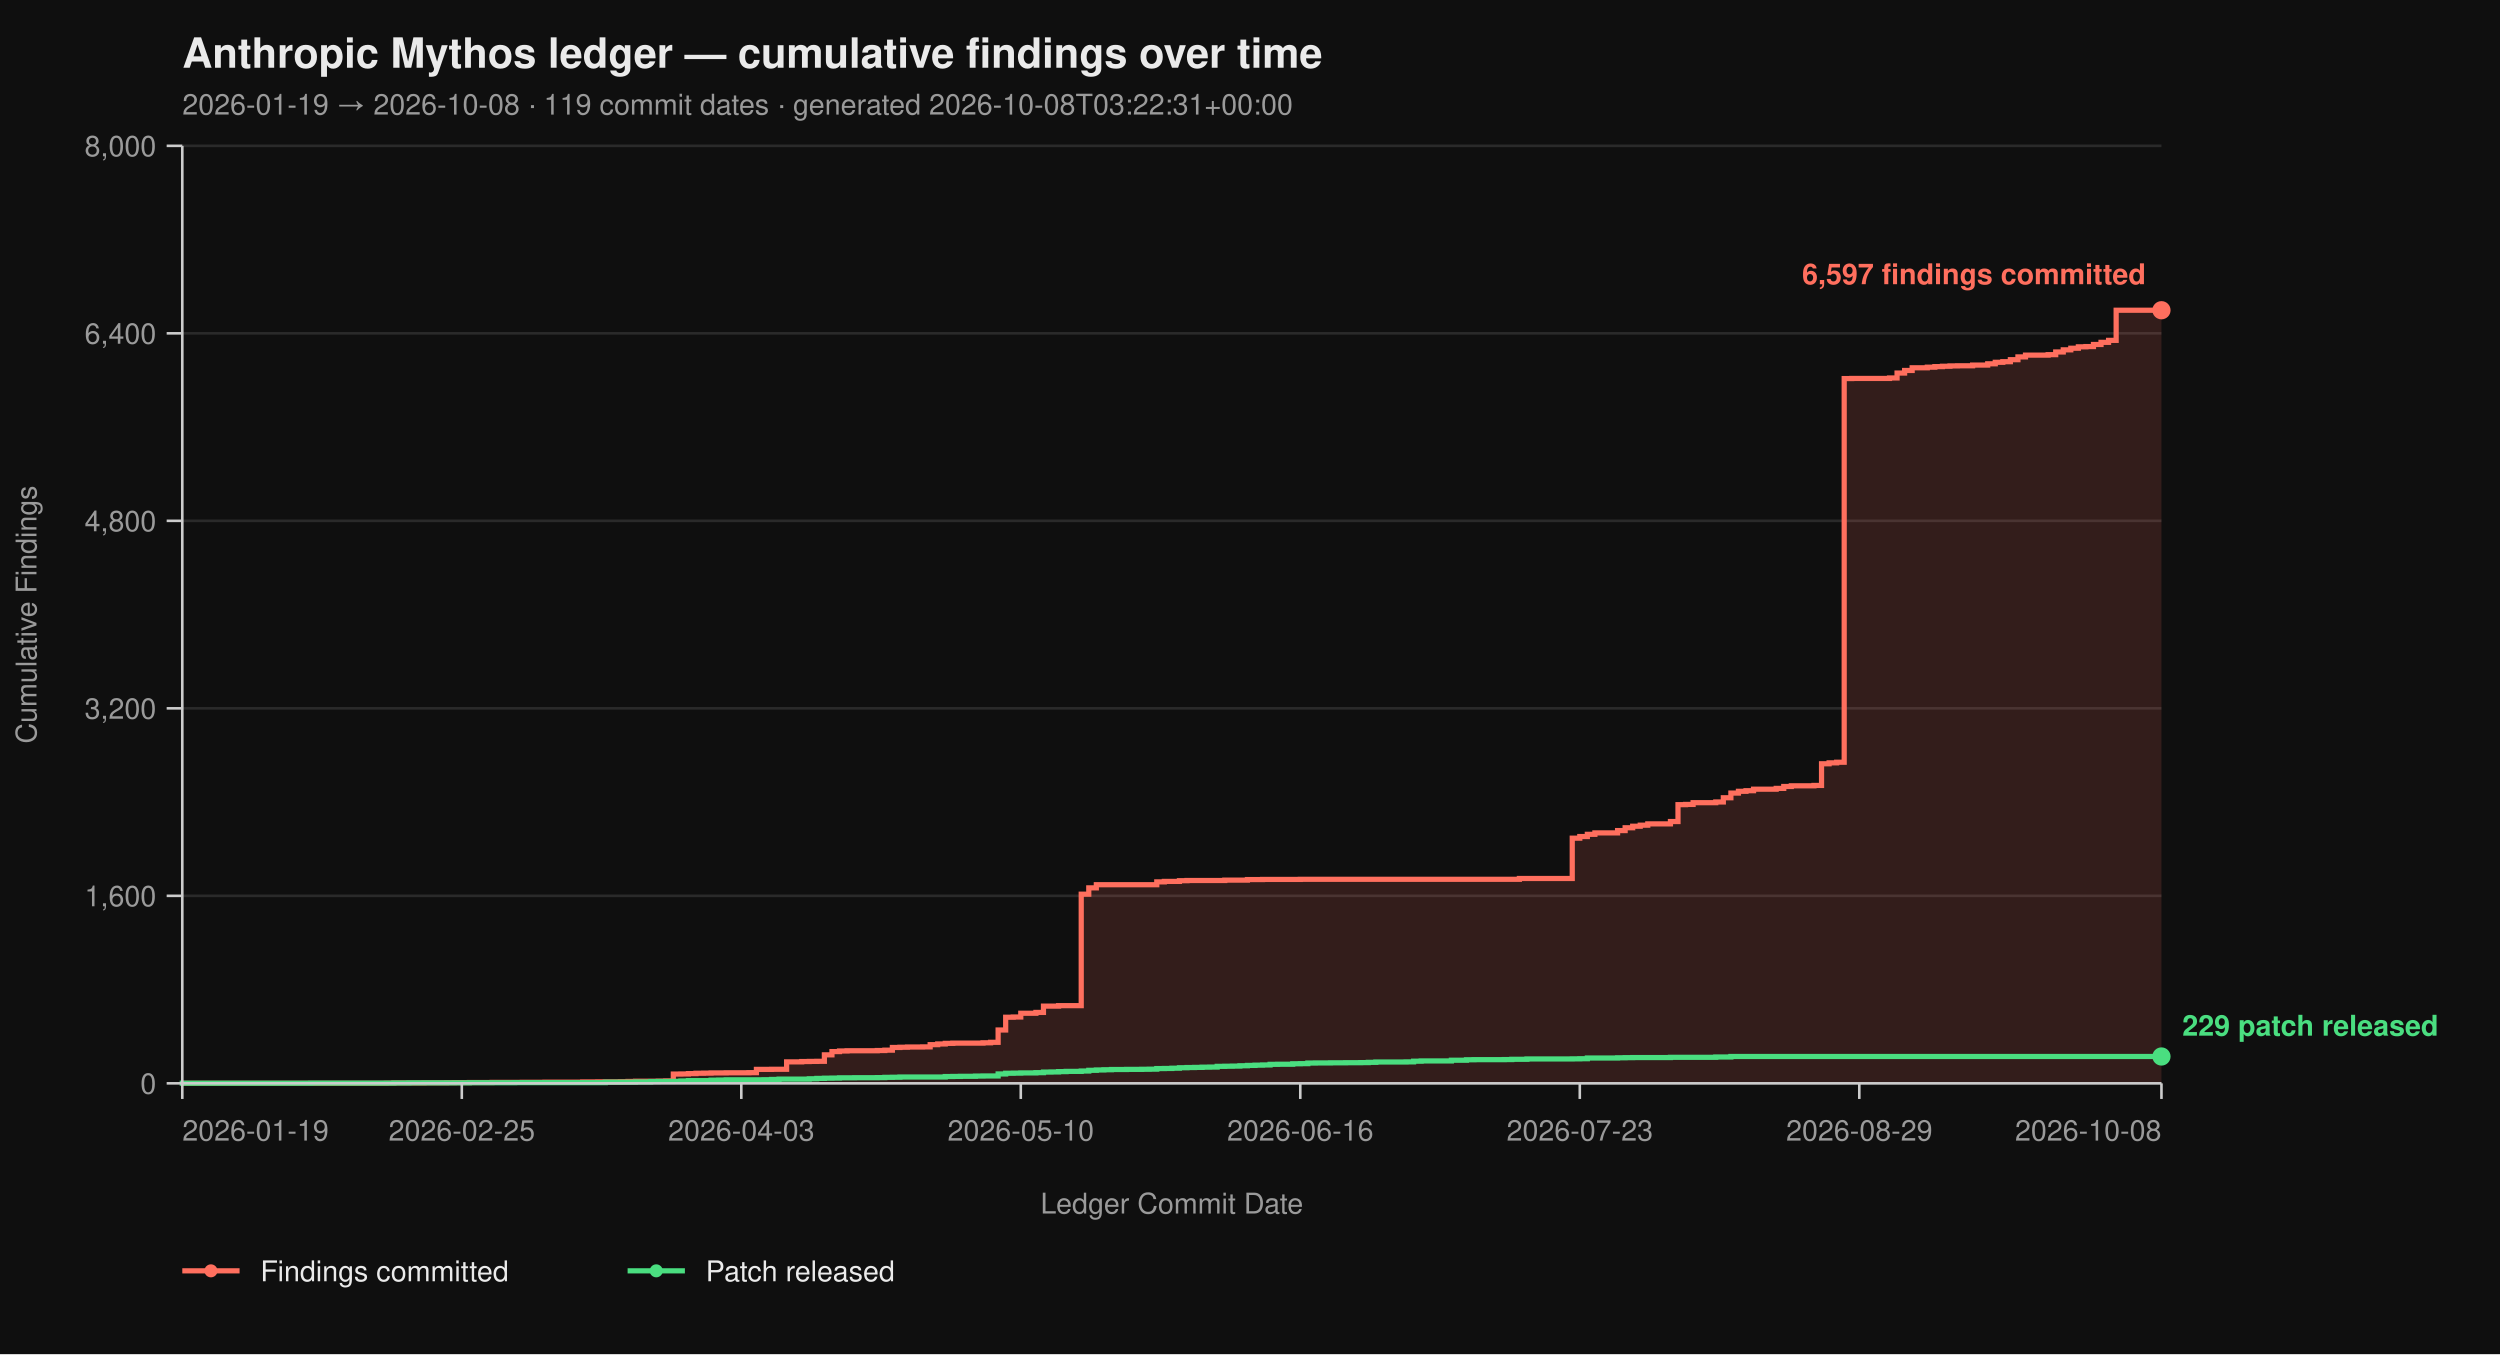
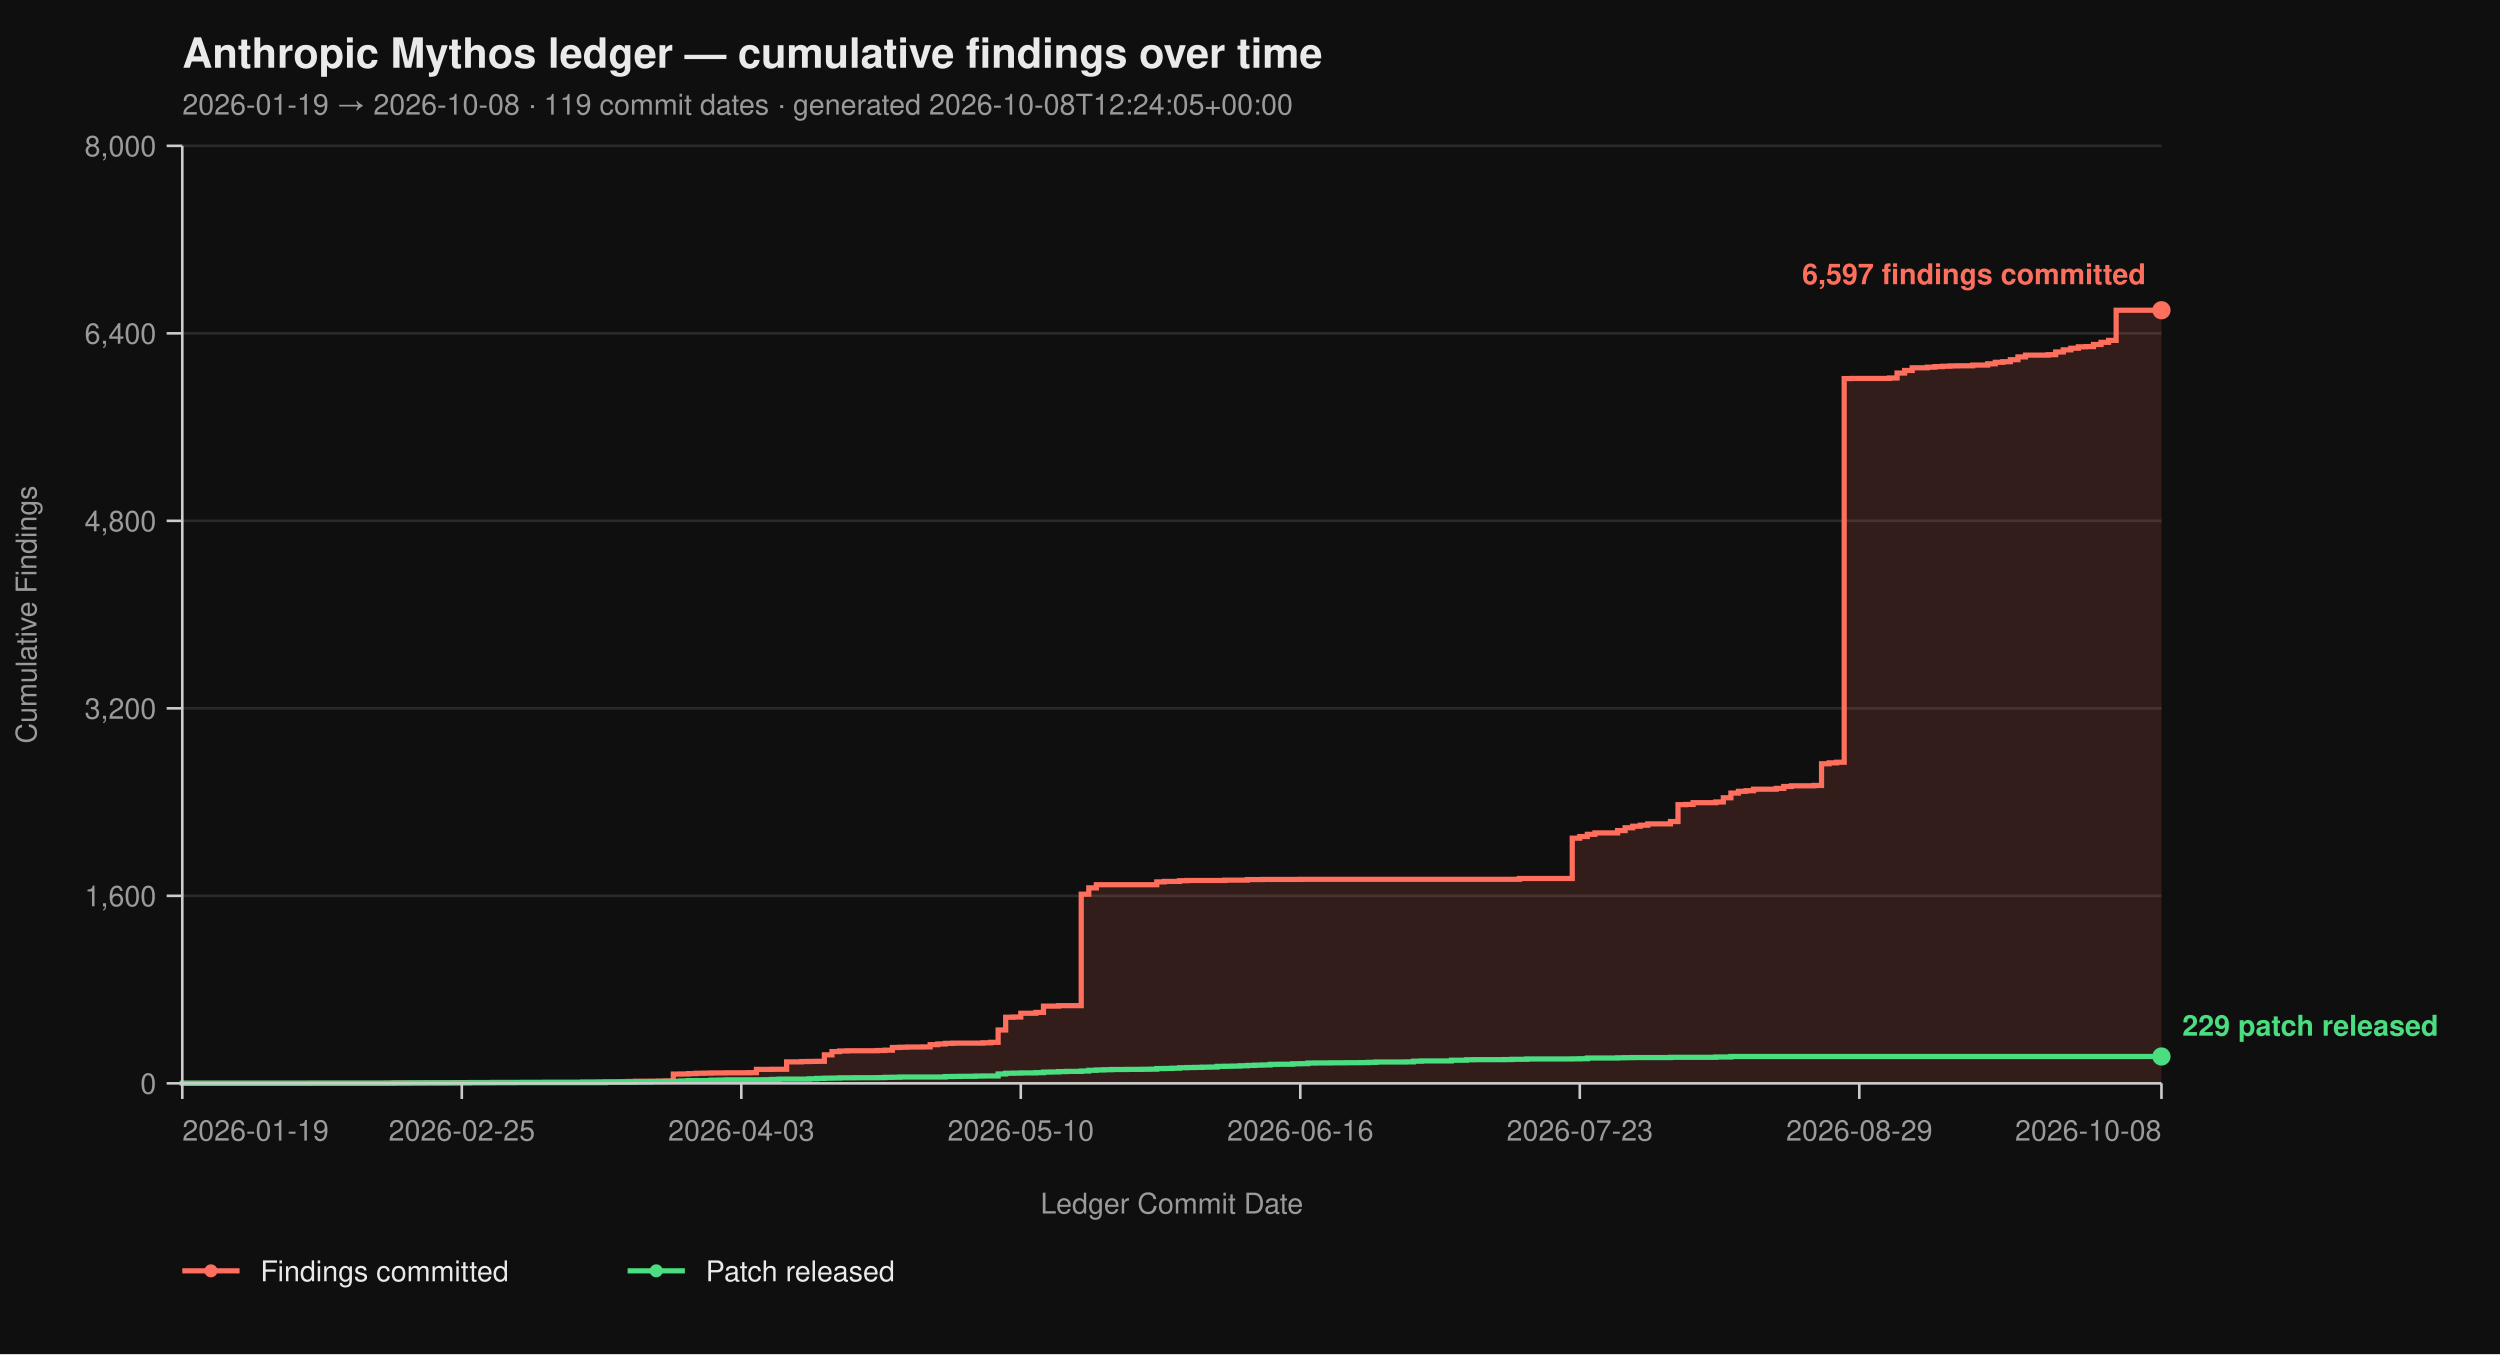
<svg xmlns="http://www.w3.org/2000/svg" viewBox="0 0 960 520" width="960" height="520" font-family="-apple-system, BlinkMacSystemFont, 'Segoe UI', Helvetica, Arial, sans-serif">
  <rect width="100%" height="100%" fill="#0f0f0f" />
  <text x="70" y="26" fill="#eaeaea" font-size="16" font-weight="700">Anthropic Mythos ledger — cumulative findings over time</text>
-   <text x="70" y="44" fill="#9a9a9a" font-size="11">2026-01-19 → 2026-10-08  ·  119 commit dates  ·  generated 2026-10-08T03:22:31+00:00</text>
+   <text x="70" y="44" fill="#9a9a9a" font-size="11">2026-01-19 → 2026-10-08  ·  119 commit dates  ·  generated 2026-10-08T12:24:05+00:00</text>
  <line x1="70" y1="416.00" x2="830" y2="416.00" stroke="#2a2a2a" stroke-width="1" />
  <line x1="70" y1="344.00" x2="830" y2="344.00" stroke="#2a2a2a" stroke-width="1" />
  <line x1="70" y1="272.00" x2="830" y2="272.00" stroke="#2a2a2a" stroke-width="1" />
  <line x1="70" y1="200.00" x2="830" y2="200.00" stroke="#2a2a2a" stroke-width="1" />
  <line x1="70" y1="128.00" x2="830" y2="128.00" stroke="#2a2a2a" stroke-width="1" />
  <line x1="70" y1="56.00" x2="830" y2="56.00" stroke="#2a2a2a" stroke-width="1" />
  <path d="M 70.00 416.00 L 148.32 416.00 L 148.32 415.95 L 151.22 415.95 L 151.22 415.87 L 162.82 415.87 L 162.82 415.82 L 171.53 415.82 L 171.53 415.77 L 174.43 415.77 L 174.43 415.73 L 180.23 415.73 L 180.23 415.69 L 188.93 415.69 L 188.93 415.64 L 200.53 415.64 L 200.53 415.60 L 209.24 415.60 L 209.24 415.55 L 223.74 415.55 L 223.74 415.46 L 229.54 415.46 L 229.54 415.42 L 238.24 415.42 L 238.24 415.37 L 241.15 415.37 L 241.15 415.28 L 244.05 415.28 L 244.05 415.19 L 252.75 415.19 L 252.75 415.14 L 255.65 415.14 L 255.65 415.06 L 258.55 415.06 L 258.55 412.44 L 261.45 412.44 L 261.45 412.40 L 264.35 412.40 L 264.35 412.26 L 267.25 412.26 L 267.25 412.13 L 270.15 412.13 L 270.15 412.08 L 273.05 412.08 L 273.05 412.00 L 278.85 412.00 L 278.85 411.95 L 287.56 411.95 L 287.56 411.90 L 290.46 411.90 L 290.46 410.64 L 296.26 410.64 L 296.26 410.60 L 302.06 410.60 L 302.06 407.76 L 307.86 407.76 L 307.86 407.63 L 310.76 407.63 L 310.76 407.58 L 313.66 407.58 L 313.66 407.54 L 316.56 407.54 L 316.56 405.06 L 319.47 405.06 L 319.47 403.81 L 322.37 403.81 L 322.37 403.58 L 325.27 403.58 L 325.27 403.49 L 336.87 403.49 L 336.87 403.40 L 339.77 403.40 L 339.77 403.26 L 342.67 403.26 L 342.67 402.23 L 345.57 402.23 L 345.57 402.14 L 348.47 402.14 L 348.47 402.05 L 354.27 402.05 L 354.27 402.00 L 357.18 402.00 L 357.18 401.15 L 360.08 401.15 L 360.08 400.88 L 362.98 400.88 L 362.98 400.65 L 365.88 400.65 L 365.88 400.56 L 377.48 400.56 L 377.48 400.43 L 380.38 400.43 L 380.38 400.25 L 383.28 400.25 L 383.28 395.52 L 386.18 395.52 L 386.18 390.62 L 389.08 390.62 L 389.08 390.53 L 391.98 390.53 L 391.98 389.09 L 397.79 389.09 L 397.79 388.77 L 400.69 388.77 L 400.69 386.35 L 406.49 386.35 L 406.49 386.17 L 415.19 386.17 L 415.19 343.37 L 418.09 343.37 L 418.09 340.94 L 420.99 340.94 L 420.99 339.73 L 444.20 339.73 L 444.20 338.64 L 447.10 338.64 L 447.10 338.46 L 452.90 338.46 L 452.90 338.19 L 455.80 338.19 L 455.80 338.11 L 470.31 338.11 L 470.31 337.97 L 479.01 337.97 L 479.01 337.75 L 484.81 337.75 L 484.81 337.70 L 499.31 337.70 L 499.31 337.65 L 583.44 337.65 L 583.44 337.34 L 603.74 337.34 L 603.74 321.86 L 606.64 321.86 L 606.64 321.23 L 609.54 321.23 L 609.54 320.38 L 612.44 320.38 L 612.44 319.83 L 621.15 319.83 L 621.15 318.94 L 624.05 318.94 L 624.05 317.86 L 626.95 317.86 L 626.95 317.27 L 629.85 317.27 L 629.85 316.87 L 632.75 316.87 L 632.75 316.37 L 641.45 316.37 L 641.45 315.47 L 644.35 315.47 L 644.35 308.99 L 647.25 308.99 L 647.25 308.90 L 650.15 308.90 L 650.15 308.23 L 658.85 308.23 L 658.85 307.96 L 661.76 307.96 L 661.76 306.34 L 664.66 306.34 L 664.66 304.54 L 667.56 304.54 L 667.56 303.86 L 670.46 303.86 L 670.46 303.63 L 673.36 303.63 L 673.36 303.05 L 682.06 303.05 L 682.06 302.74 L 684.96 302.74 L 684.96 302.01 L 687.86 302.01 L 687.86 301.75 L 696.56 301.75 L 696.56 301.61 L 699.47 301.61 L 699.47 293.29 L 702.37 293.29 L 702.37 292.93 L 705.27 292.93 L 705.27 292.70 L 708.17 292.70 L 708.17 145.37 L 711.07 145.37 L 711.07 145.32 L 725.57 145.32 L 725.57 145.14 L 728.47 145.14 L 728.47 143.25 L 731.37 143.25 L 731.37 142.26 L 734.27 142.26 L 734.27 141.23 L 740.08 141.23 L 740.08 141.00 L 742.98 141.00 L 742.98 140.78 L 745.88 140.78 L 745.88 140.64 L 748.78 140.64 L 748.78 140.51 L 751.68 140.51 L 751.68 140.46 L 757.48 140.46 L 757.48 140.19 L 763.28 140.19 L 763.28 139.70 L 766.18 139.70 L 766.18 139.12 L 769.08 139.12 L 769.08 138.89 L 771.98 138.89 L 771.98 138.12 L 774.89 138.12 L 774.89 137.05 L 777.79 137.05 L 777.79 136.37 L 786.49 136.37 L 786.49 136.19 L 789.39 136.19 L 789.39 135.16 L 792.29 135.16 L 792.29 134.34 L 795.19 134.34 L 795.19 133.72 L 798.09 133.72 L 798.09 133.18 L 800.99 133.18 L 800.99 133.08 L 803.89 133.08 L 803.89 132.28 L 806.79 132.28 L 806.79 131.46 L 809.69 131.46 L 809.69 130.70 L 812.60 130.70 L 812.60 119.13 L 830.00 119.13 L 830.00 416.00 Z" fill="#ff6f5e26" stroke="none" />
  <path d="M 70.00 416.00 L 148.32 416.00 L 148.32 415.95 L 151.22 415.95 L 151.22 415.87 L 162.82 415.87 L 162.82 415.82 L 171.53 415.82 L 171.53 415.77 L 174.43 415.77 L 174.43 415.73 L 180.23 415.73 L 180.23 415.69 L 188.93 415.69 L 188.93 415.64 L 200.53 415.64 L 200.53 415.60 L 209.24 415.60 L 209.24 415.55 L 223.74 415.55 L 223.74 415.46 L 229.54 415.46 L 229.54 415.42 L 238.24 415.42 L 238.24 415.37 L 241.15 415.37 L 241.15 415.28 L 244.05 415.28 L 244.05 415.19 L 252.75 415.19 L 252.75 415.14 L 255.65 415.14 L 255.65 415.06 L 258.55 415.06 L 258.55 412.44 L 261.45 412.44 L 261.45 412.40 L 264.35 412.40 L 264.35 412.26 L 267.25 412.26 L 267.25 412.13 L 270.15 412.13 L 270.15 412.08 L 273.05 412.08 L 273.05 412.00 L 278.85 412.00 L 278.85 411.95 L 287.56 411.95 L 287.56 411.90 L 290.46 411.90 L 290.46 410.64 L 296.26 410.64 L 296.26 410.60 L 302.06 410.60 L 302.06 407.76 L 307.86 407.76 L 307.86 407.63 L 310.76 407.63 L 310.76 407.58 L 313.66 407.58 L 313.66 407.54 L 316.56 407.54 L 316.56 405.06 L 319.47 405.06 L 319.47 403.81 L 322.37 403.81 L 322.37 403.58 L 325.27 403.58 L 325.27 403.49 L 336.87 403.49 L 336.87 403.40 L 339.77 403.40 L 339.77 403.26 L 342.67 403.26 L 342.67 402.23 L 345.57 402.23 L 345.57 402.14 L 348.47 402.14 L 348.47 402.05 L 354.27 402.05 L 354.27 402.00 L 357.18 402.00 L 357.18 401.15 L 360.08 401.15 L 360.08 400.88 L 362.98 400.88 L 362.98 400.65 L 365.88 400.65 L 365.88 400.56 L 377.48 400.56 L 377.48 400.43 L 380.38 400.43 L 380.38 400.25 L 383.28 400.25 L 383.28 395.52 L 386.18 395.52 L 386.18 390.62 L 389.08 390.62 L 389.08 390.53 L 391.98 390.53 L 391.98 389.09 L 397.79 389.09 L 397.79 388.77 L 400.69 388.77 L 400.69 386.35 L 406.49 386.35 L 406.49 386.17 L 415.19 386.17 L 415.19 343.37 L 418.09 343.37 L 418.09 340.94 L 420.99 340.94 L 420.99 339.73 L 444.20 339.73 L 444.20 338.64 L 447.10 338.64 L 447.10 338.46 L 452.90 338.46 L 452.90 338.19 L 455.80 338.19 L 455.80 338.11 L 470.31 338.11 L 470.31 337.97 L 479.01 337.97 L 479.01 337.75 L 484.81 337.75 L 484.81 337.70 L 499.31 337.70 L 499.31 337.65 L 583.44 337.65 L 583.44 337.34 L 603.74 337.34 L 603.74 321.86 L 606.64 321.86 L 606.64 321.23 L 609.54 321.23 L 609.54 320.38 L 612.44 320.38 L 612.44 319.83 L 621.15 319.83 L 621.15 318.94 L 624.05 318.94 L 624.05 317.86 L 626.95 317.86 L 626.95 317.27 L 629.85 317.27 L 629.85 316.87 L 632.75 316.87 L 632.75 316.37 L 641.45 316.37 L 641.45 315.47 L 644.35 315.47 L 644.35 308.99 L 647.25 308.99 L 647.25 308.90 L 650.15 308.90 L 650.15 308.23 L 658.85 308.23 L 658.85 307.96 L 661.76 307.96 L 661.76 306.34 L 664.66 306.34 L 664.66 304.54 L 667.56 304.54 L 667.56 303.86 L 670.46 303.86 L 670.46 303.63 L 673.36 303.63 L 673.36 303.05 L 682.06 303.05 L 682.06 302.74 L 684.96 302.74 L 684.96 302.01 L 687.86 302.01 L 687.86 301.75 L 696.56 301.75 L 696.56 301.61 L 699.47 301.61 L 699.47 293.29 L 702.37 293.29 L 702.37 292.93 L 705.27 292.93 L 705.27 292.70 L 708.17 292.70 L 708.17 145.37 L 711.07 145.37 L 711.07 145.32 L 725.57 145.32 L 725.57 145.14 L 728.47 145.14 L 728.47 143.25 L 731.37 143.25 L 731.37 142.26 L 734.27 142.26 L 734.27 141.23 L 740.08 141.23 L 740.08 141.00 L 742.98 141.00 L 742.98 140.78 L 745.88 140.78 L 745.88 140.64 L 748.78 140.64 L 748.78 140.51 L 751.68 140.51 L 751.68 140.46 L 757.48 140.46 L 757.48 140.19 L 763.28 140.19 L 763.28 139.70 L 766.18 139.70 L 766.18 139.12 L 769.08 139.12 L 769.08 138.89 L 771.98 138.89 L 771.98 138.12 L 774.89 138.12 L 774.89 137.05 L 777.79 137.05 L 777.79 136.37 L 786.49 136.37 L 786.49 136.19 L 789.39 136.19 L 789.39 135.16 L 792.29 135.16 L 792.29 134.34 L 795.19 134.34 L 795.19 133.72 L 798.09 133.72 L 798.09 133.18 L 800.99 133.18 L 800.99 133.08 L 803.89 133.08 L 803.89 132.28 L 806.79 132.28 L 806.79 131.46 L 809.69 131.46 L 809.69 130.70 L 812.60 130.70 L 812.60 119.13 L 830.00 119.13" fill="none" stroke="#ff6f5e" stroke-width="2" stroke-linejoin="miter" stroke-linecap="butt" />
  <path d="M 70.00 416.00 L 70.00 416.00 L 70.00 415.95 L 119.31 415.95 L 119.31 415.91 L 151.22 415.91 L 151.22 415.87 L 157.02 415.87 L 157.02 415.82 L 180.23 415.82 L 180.23 415.77 L 197.63 415.77 L 197.63 415.73 L 232.44 415.73 L 232.44 415.55 L 244.05 415.55 L 244.05 415.46 L 249.85 415.46 L 249.85 415.32 L 252.75 415.32 L 252.75 415.28 L 258.55 415.28 L 258.55 415.24 L 261.45 415.24 L 261.45 415.10 L 264.35 415.10 L 264.35 414.96 L 273.05 414.96 L 273.05 414.79 L 275.95 414.79 L 275.95 414.74 L 278.85 414.74 L 278.85 414.65 L 293.36 414.65 L 293.36 414.61 L 296.26 414.61 L 296.26 414.51 L 299.16 414.51 L 299.16 414.38 L 310.76 414.38 L 310.76 414.25 L 313.66 414.25 L 313.66 414.11 L 316.56 414.11 L 316.56 414.02 L 319.47 414.02 L 319.47 413.98 L 322.37 413.98 L 322.37 413.88 L 328.17 413.88 L 328.17 413.84 L 336.87 413.84 L 336.87 413.80 L 339.77 413.80 L 339.77 413.70 L 342.67 413.70 L 342.67 413.66 L 345.57 413.66 L 345.57 413.57 L 362.98 413.57 L 362.98 413.39 L 365.88 413.39 L 365.88 413.35 L 368.78 413.35 L 368.78 413.30 L 374.58 413.30 L 374.58 413.21 L 377.48 413.21 L 377.48 413.17 L 383.28 413.17 L 383.28 412.40 L 386.18 412.40 L 386.18 412.13 L 389.08 412.13 L 389.08 412.08 L 391.98 412.08 L 391.98 412.00 L 397.79 412.00 L 397.79 411.90 L 400.69 411.90 L 400.69 411.68 L 403.59 411.68 L 403.59 411.63 L 406.49 411.63 L 406.49 411.50 L 409.39 411.50 L 409.39 411.41 L 415.19 411.41 L 415.19 411.27 L 418.09 411.27 L 418.09 411.00 L 420.99 411.00 L 420.99 410.87 L 423.89 410.87 L 423.89 410.78 L 426.79 410.78 L 426.79 410.69 L 432.60 410.69 L 432.60 410.64 L 438.40 410.64 L 438.40 410.60 L 441.30 410.60 L 441.30 410.56 L 444.20 410.56 L 444.20 410.33 L 447.10 410.33 L 447.10 410.29 L 450.00 410.29 L 450.00 410.19 L 452.90 410.19 L 452.90 410.01 L 455.80 410.01 L 455.80 409.93 L 458.70 409.93 L 458.70 409.88 L 461.60 409.88 L 461.60 409.79 L 464.50 409.79 L 464.50 409.75 L 467.40 409.75 L 467.40 409.48 L 470.31 409.48 L 470.31 409.43 L 473.21 409.43 L 473.21 409.38 L 476.11 409.38 L 476.11 409.25 L 479.01 409.25 L 479.01 409.12 L 481.91 409.12 L 481.91 409.02 L 484.81 409.02 L 484.81 408.94 L 487.71 408.94 L 487.71 408.71 L 490.61 408.71 L 490.61 408.67 L 496.41 408.67 L 496.41 408.49 L 499.31 408.49 L 499.31 408.44 L 502.21 408.44 L 502.21 408.21 L 505.11 408.21 L 505.11 408.17 L 510.92 408.17 L 510.92 408.12 L 516.72 408.12 L 516.72 408.08 L 522.52 408.08 L 522.52 408.04 L 525.42 408.04 L 525.42 407.94 L 528.32 407.94 L 528.32 407.81 L 539.92 407.81 L 539.92 407.76 L 542.82 407.76 L 542.82 407.50 L 545.73 407.50 L 545.73 407.40 L 557.33 407.40 L 557.33 407.13 L 563.13 407.13 L 563.13 406.95 L 566.03 406.95 L 566.03 406.91 L 577.63 406.91 L 577.63 406.87 L 580.53 406.87 L 580.53 406.77 L 586.34 406.77 L 586.34 406.64 L 603.74 406.64 L 603.74 406.60 L 606.64 406.60 L 606.64 406.55 L 609.54 406.55 L 609.54 406.28 L 621.15 406.28 L 621.15 406.19 L 624.05 406.19 L 624.05 406.14 L 626.95 406.14 L 626.95 406.10 L 641.45 406.10 L 641.45 406.01 L 658.85 406.01 L 658.85 405.88 L 664.66 405.88 L 664.66 405.69 L 830.00 405.69" fill="none" stroke="#4ade80" stroke-width="2" stroke-linejoin="miter" stroke-linecap="butt" />
  <line x1="70" y1="56" x2="70" y2="416" stroke="#cccccc" stroke-width="1" />
  <line x1="70" y1="416" x2="830" y2="416" stroke="#cccccc" stroke-width="1" />
  <line x1="64" y1="416.00" x2="70" y2="416.00" stroke="#cccccc" stroke-width="1" />
  <line x1="64" y1="344.00" x2="70" y2="344.00" stroke="#cccccc" stroke-width="1" />
  <line x1="64" y1="272.00" x2="70" y2="272.00" stroke="#cccccc" stroke-width="1" />
  <line x1="64" y1="200.00" x2="70" y2="200.00" stroke="#cccccc" stroke-width="1" />
  <line x1="64" y1="128.00" x2="70" y2="128.00" stroke="#cccccc" stroke-width="1" />
  <line x1="64" y1="56.00" x2="70" y2="56.00" stroke="#cccccc" stroke-width="1" />
  <text x="60" y="420.00" text-anchor="end" fill="#9a9a9a" font-size="11">0</text>
  <text x="60" y="348.00" text-anchor="end" fill="#9a9a9a" font-size="11">1,600</text>
  <text x="60" y="276.00" text-anchor="end" fill="#9a9a9a" font-size="11">3,200</text>
  <text x="60" y="204.00" text-anchor="end" fill="#9a9a9a" font-size="11">4,800</text>
  <text x="60" y="132.00" text-anchor="end" fill="#9a9a9a" font-size="11">6,400</text>
  <text x="60" y="60.00" text-anchor="end" fill="#9a9a9a" font-size="11">8,000</text>
  <text x="14" y="236.00" fill="#9a9a9a" font-size="11" transform="rotate(-90 14 236.00)" text-anchor="middle">Cumulative Findings</text>
  <line x1="70.00" y1="416" x2="70.00" y2="422" stroke="#cccccc" stroke-width="1" />
  <line x1="177.33" y1="416" x2="177.33" y2="422" stroke="#cccccc" stroke-width="1" />
  <line x1="284.66" y1="416" x2="284.66" y2="422" stroke="#cccccc" stroke-width="1" />
  <line x1="391.98" y1="416" x2="391.98" y2="422" stroke="#cccccc" stroke-width="1" />
  <line x1="499.31" y1="416" x2="499.31" y2="422" stroke="#cccccc" stroke-width="1" />
  <line x1="606.64" y1="416" x2="606.64" y2="422" stroke="#cccccc" stroke-width="1" />
  <line x1="713.97" y1="416" x2="713.97" y2="422" stroke="#cccccc" stroke-width="1" />
  <line x1="830.00" y1="416" x2="830.00" y2="422" stroke="#cccccc" stroke-width="1" />
  <text x="70.00" y="438" text-anchor="start" fill="#9a9a9a" font-size="11">2026-01-19</text>
  <text x="177.33" y="438" text-anchor="middle" fill="#9a9a9a" font-size="11">2026-02-25</text>
  <text x="284.66" y="438" text-anchor="middle" fill="#9a9a9a" font-size="11">2026-04-03</text>
  <text x="391.98" y="438" text-anchor="middle" fill="#9a9a9a" font-size="11">2026-05-10</text>
  <text x="499.31" y="438" text-anchor="middle" fill="#9a9a9a" font-size="11">2026-06-16</text>
  <text x="606.64" y="438" text-anchor="middle" fill="#9a9a9a" font-size="11">2026-07-23</text>
  <text x="713.97" y="438" text-anchor="middle" fill="#9a9a9a" font-size="11">2026-08-29</text>
  <text x="830.00" y="438" text-anchor="end" fill="#9a9a9a" font-size="11">2026-10-08</text>
  <text x="450.00" y="466" fill="#9a9a9a" font-size="11" text-anchor="middle">Ledger Commit Date</text>
  <circle cx="830.00" cy="119.13" r="3.5" fill="#ff6f5e" />
  <text x="824.00" y="109.13" text-anchor="end" fill="#ff6f5e" font-size="11" font-weight="600">6,597 findings committed</text>
  <circle cx="830.00" cy="405.69" r="3.5" fill="#4ade80" />
  <text x="838.00" y="397.69" text-anchor="start" fill="#4ade80" font-size="11" font-weight="600">229 patch released</text>
  <line x1="70" y1="488" x2="92" y2="488" stroke="#ff6f5e" stroke-width="2" />
  <circle cx="81" cy="488" r="2.5" fill="#ff6f5e" />
  <text x="100" y="492" fill="#eaeaea" font-size="11">Findings committed</text>
  <line x1="241.0" y1="488" x2="263.0" y2="488" stroke="#4ade80" stroke-width="2" />
  <circle cx="252.0" cy="488" r="2.5" fill="#4ade80" />
  <text x="271.0" y="492" fill="#eaeaea" font-size="11">Patch released</text>
</svg>
